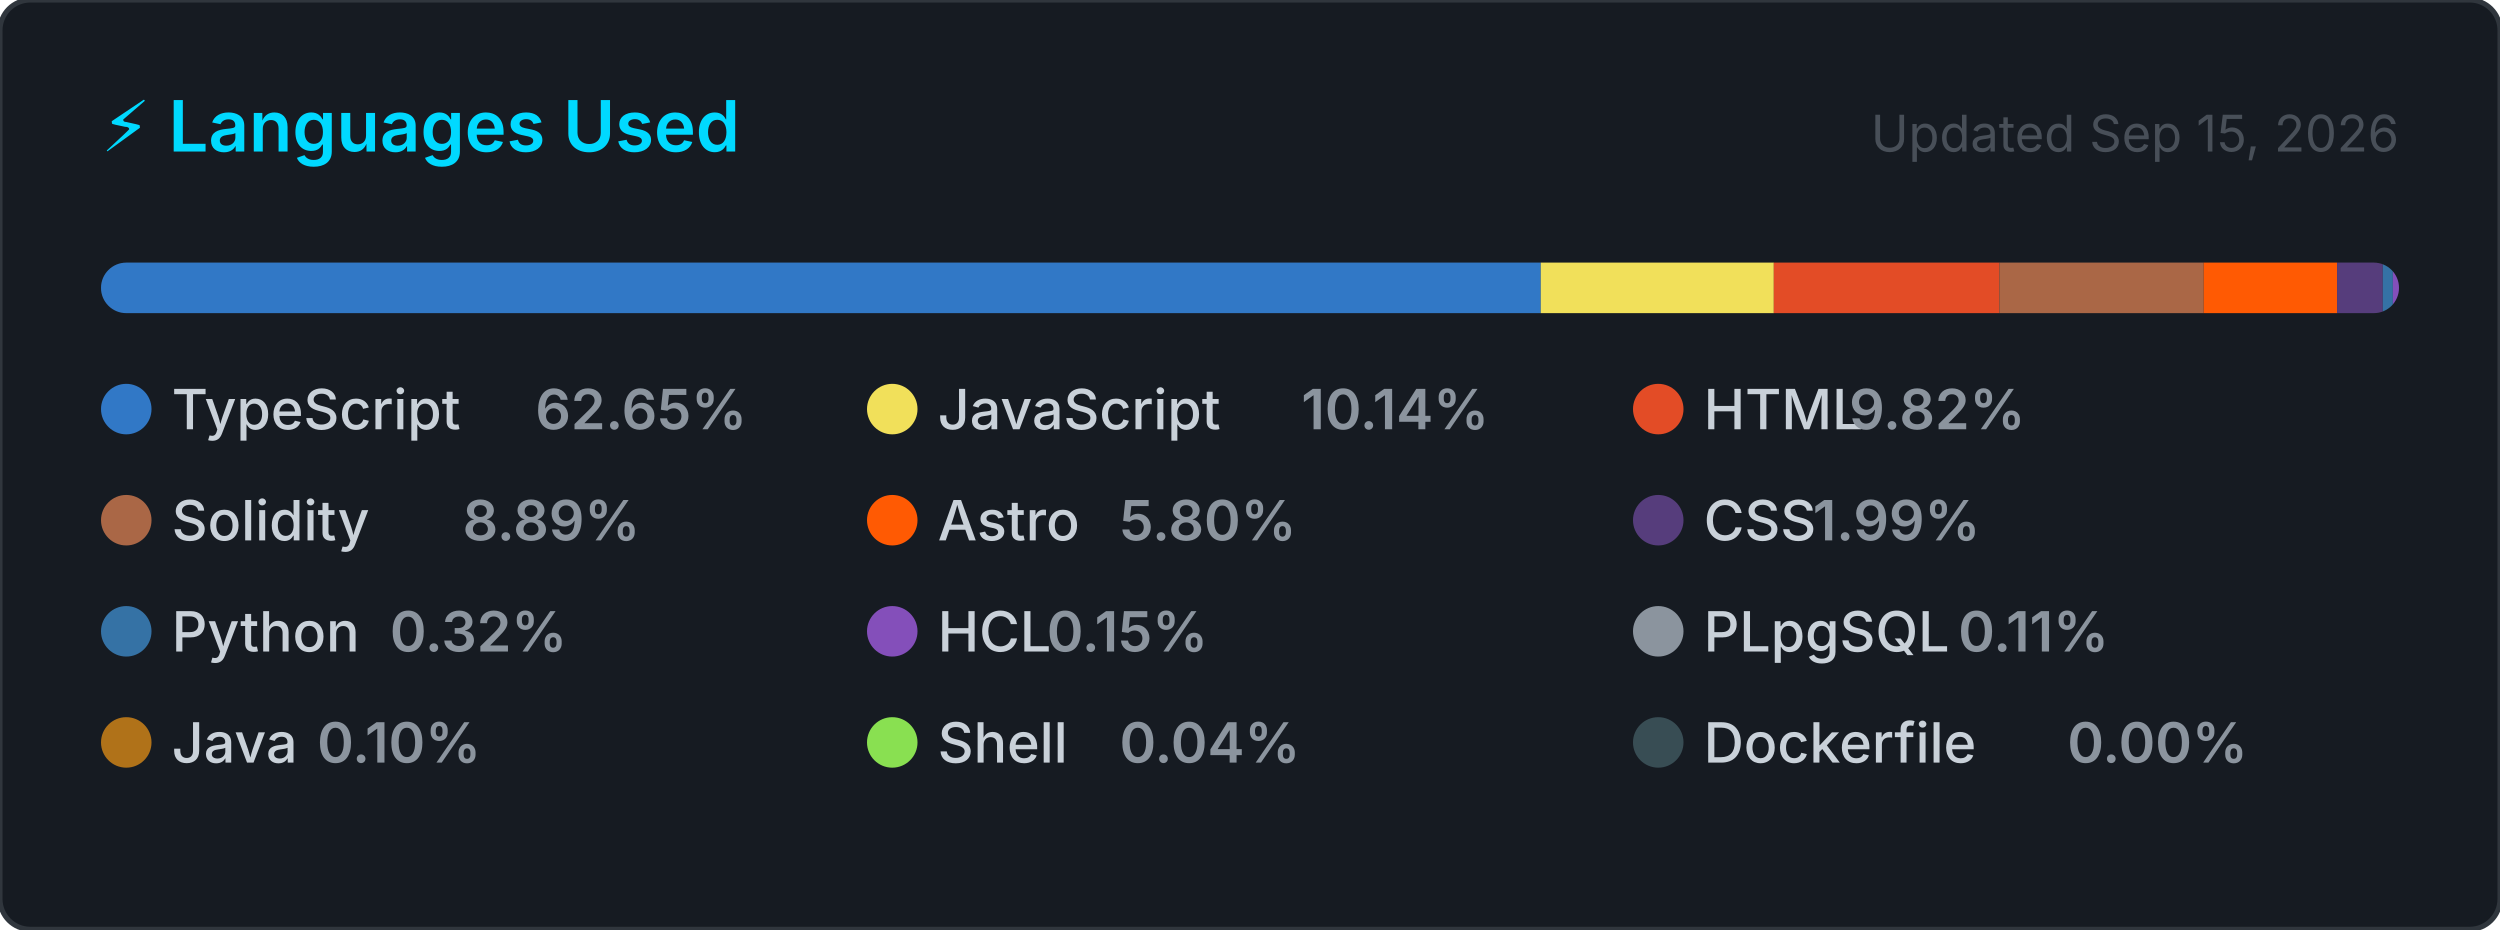
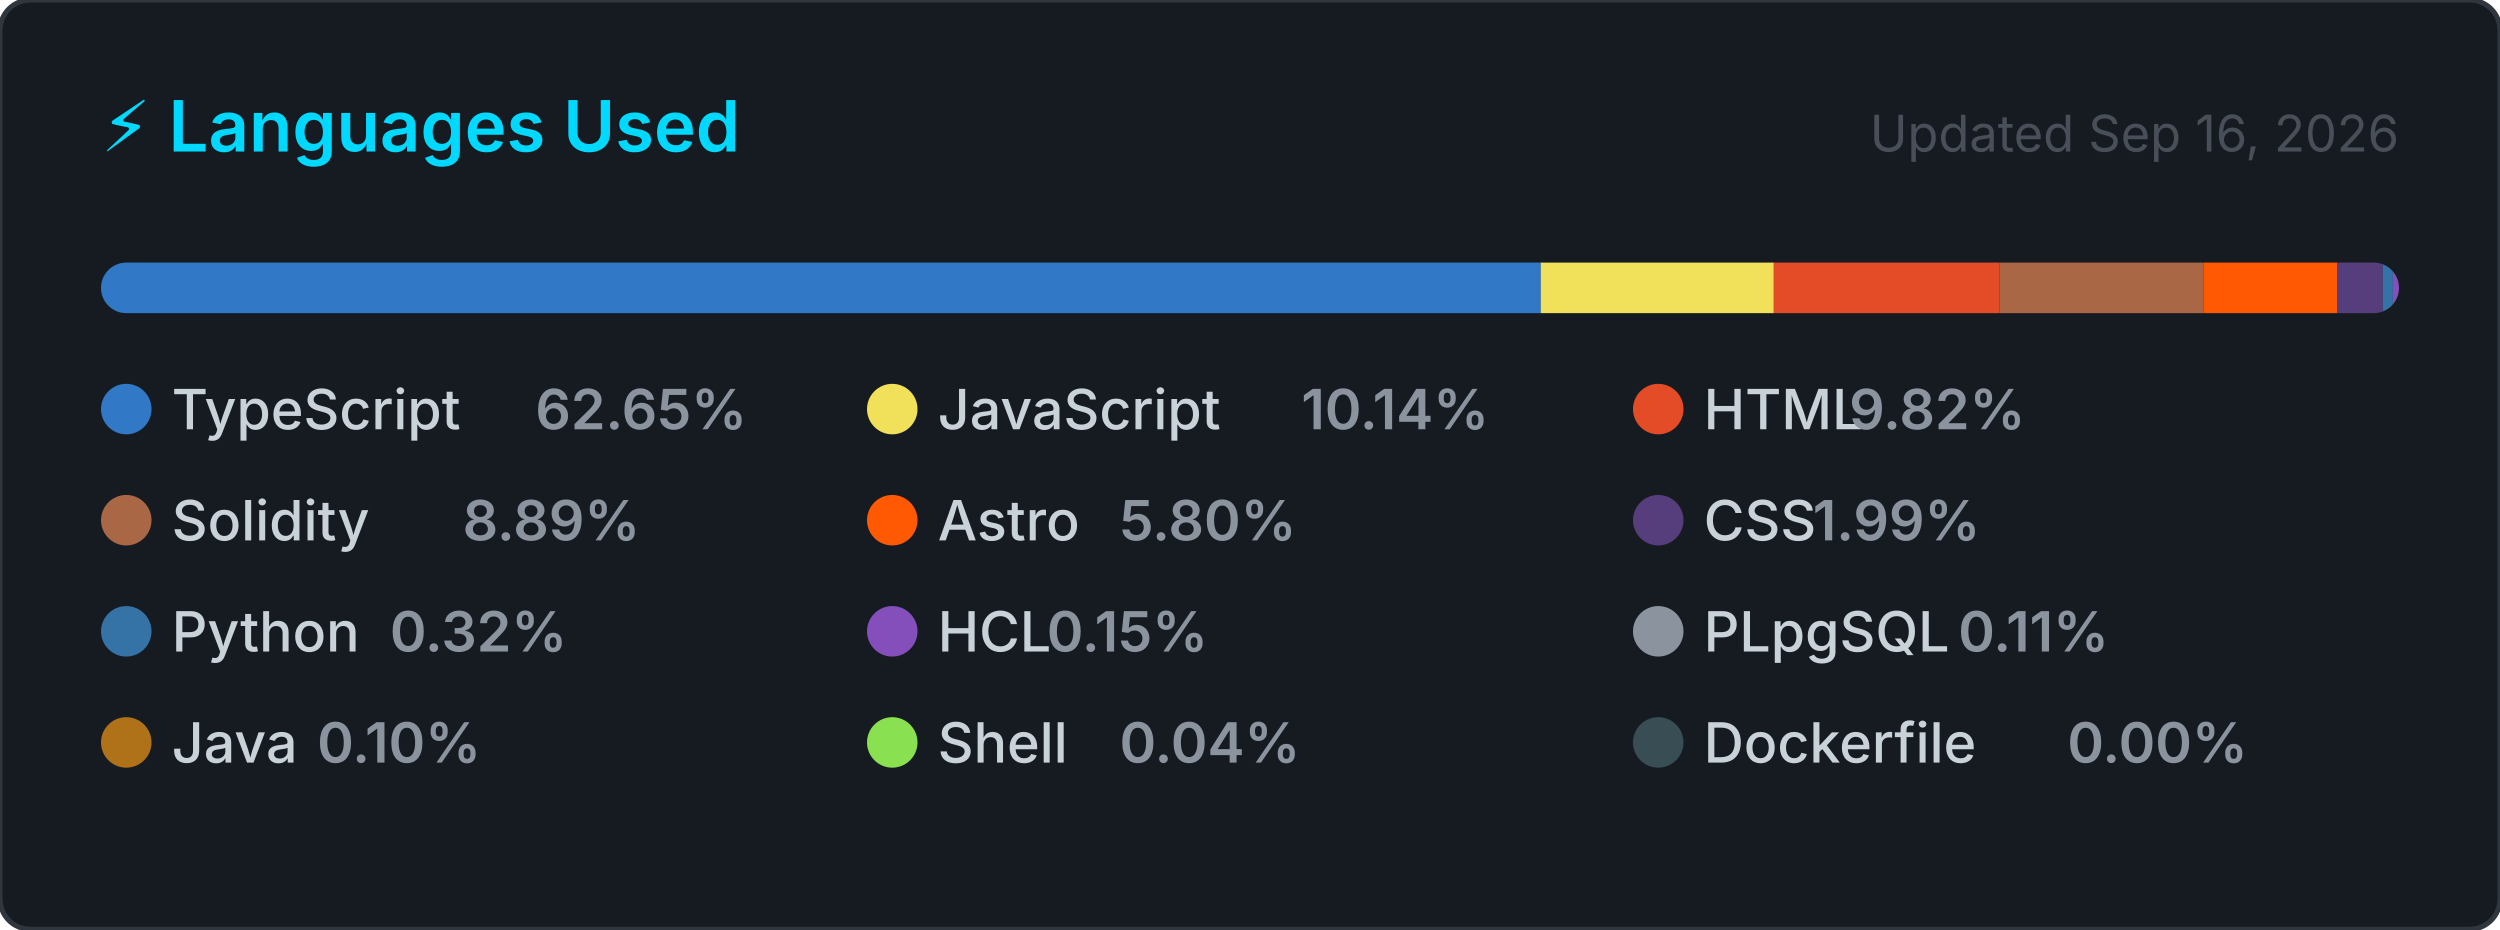
<svg xmlns="http://www.w3.org/2000/svg" width="495" height="184" viewBox="0 0 495 184" role="img" aria-label="Top programming languages for CallejaJ">
  <style>
    .card      { fill: #161b22; stroke: #30363d; stroke-width: 1; }
    .title     { font: 600 14px -apple-system, BlinkMacSystemFont, 'Segoe UI', sans-serif; fill: #00D9FF; }
    .updated   { font: 400 10px -apple-system, BlinkMacSystemFont, 'Segoe UI', sans-serif; fill: #484f58; }
    .lang-name { font: 500 11px -apple-system, BlinkMacSystemFont, 'Segoe UI', sans-serif; fill: #c9d1d9; }
    .lang-pct  { font: 600 11px -apple-system, BlinkMacSystemFont, 'Segoe UI', sans-serif; fill: #8b949e; }
  </style>
  <defs>
    <clipPath id="bar-clip">
      <rect x="20" y="52" width="455" height="10" rx="5" />
    </clipPath>
  </defs>
  <rect width="495" height="184" rx="6" ry="6" class="card" />
  <text x="20" y="30" class="title">⚡ Languages Used</text>
-   <text x="475" y="30" class="updated" text-anchor="end">Updated Sep 15, 2026</text>
+   <text x="475" y="30" class="updated" text-anchor="end">Updated Sep 16, 2026</text>
  <rect x="20" y="52" width="455" height="10" rx="5" fill="#21262d" />
  <g clip-path="url(#bar-clip)">
    <rect x="20.00" y="52" width="285.07" height="10" fill="#3178c6" />
    <rect x="305.07" y="52" width="46.15" height="10" fill="#f1e05a" />
    <rect x="351.21" y="52" width="44.68" height="10" fill="#e34c26" />
    <rect x="395.89" y="52" width="40.44" height="10" fill="#AA6746" />
    <rect x="436.33" y="52" width="26.41" height="10" fill="#ff5a03" />
    <rect x="462.74" y="52" width="9.05" height="10" fill="#563d7c" />
    <rect x="471.79" y="52" width="2.00" height="10" fill="#3572A5" />
    <rect x="473.79" y="52" width="2.00" height="10" fill="#844FBA" />
    <rect x="475.79" y="52" width="2.00" height="10" fill="#8b949e" />
    <rect x="477.79" y="52" width="2.00" height="10" fill="#b07219" />
    <rect x="479.79" y="52" width="2.00" height="10" fill="#89e051" />
    <rect x="481.79" y="52" width="2.00" height="10" fill="#384d54" />
  </g>
  <g transform="translate(20, 76)">
    <circle cx="5" cy="5" r="5" fill="#3178c6" />
    <text x="14" y="9" class="lang-name">TypeScript</text>
    <text x="14" y="9" class="lang-pct" dx="72">62.65%</text>
  </g>
  <g transform="translate(171.6667, 76)">
    <circle cx="5" cy="5" r="5" fill="#f1e05a" />
    <text x="14" y="9" class="lang-name">JavaScript</text>
    <text x="14" y="9" class="lang-pct" dx="72">10.14%</text>
  </g>
  <g transform="translate(323.3333, 76)">
    <circle cx="5" cy="5" r="5" fill="#e34c26" />
    <text x="14" y="9" class="lang-name">HTML</text>
    <text x="14" y="9" class="lang-pct" dx="28.8">9.82%</text>
  </g>
  <g transform="translate(20, 98)">
    <circle cx="5" cy="5" r="5" fill="#AA6746" />
    <text x="14" y="9" class="lang-name">Solidity</text>
    <text x="14" y="9" class="lang-pct" dx="57.6">8.89%</text>
  </g>
  <g transform="translate(171.6667, 98)">
    <circle cx="5" cy="5" r="5" fill="#ff5a03" />
    <text x="14" y="9" class="lang-name">Astro</text>
    <text x="14" y="9" class="lang-pct" dx="36">5.80%</text>
  </g>
  <g transform="translate(323.3333, 98)">
    <circle cx="5" cy="5" r="5" fill="#563d7c" />
    <text x="14" y="9" class="lang-name">CSS</text>
    <text x="14" y="9" class="lang-pct" dx="21.6">1.99%</text>
  </g>
  <g transform="translate(20, 120)">
    <circle cx="5" cy="5" r="5" fill="#3572A5" />
    <text x="14" y="9" class="lang-name">Python</text>
    <text x="14" y="9" class="lang-pct" dx="43.2">0.32%</text>
  </g>
  <g transform="translate(171.6667, 120)">
    <circle cx="5" cy="5" r="5" fill="#844FBA" />
    <text x="14" y="9" class="lang-name">HCL</text>
    <text x="14" y="9" class="lang-pct" dx="21.6">0.15%</text>
  </g>
  <g transform="translate(323.3333, 120)">
    <circle cx="5" cy="5" r="5" fill="#8b949e" />
    <text x="14" y="9" class="lang-name">PLpgSQL</text>
    <text x="14" y="9" class="lang-pct" dx="50.4">0.11%</text>
  </g>
  <g transform="translate(20, 142)">
    <circle cx="5" cy="5" r="5" fill="#b07219" />
    <text x="14" y="9" class="lang-name">Java</text>
    <text x="14" y="9" class="lang-pct" dx="28.8">0.10%</text>
  </g>
  <g transform="translate(171.6667, 142)">
    <circle cx="5" cy="5" r="5" fill="#89e051" />
    <text x="14" y="9" class="lang-name">Shell</text>
    <text x="14" y="9" class="lang-pct" dx="36">0.04%</text>
  </g>
  <g transform="translate(323.3333, 142)">
    <circle cx="5" cy="5" r="5" fill="#384d54" />
    <text x="14" y="9" class="lang-name">Dockerfile</text>
    <text x="14" y="9" class="lang-pct" dx="72">0.00%</text>
  </g>
</svg>
